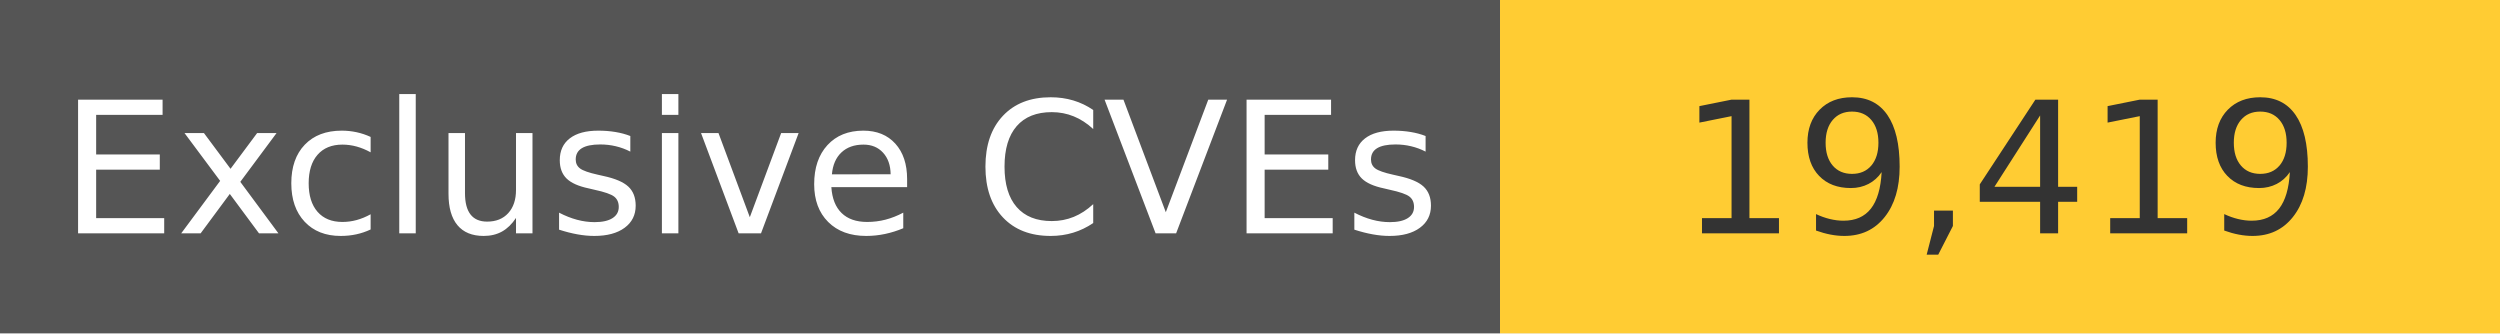
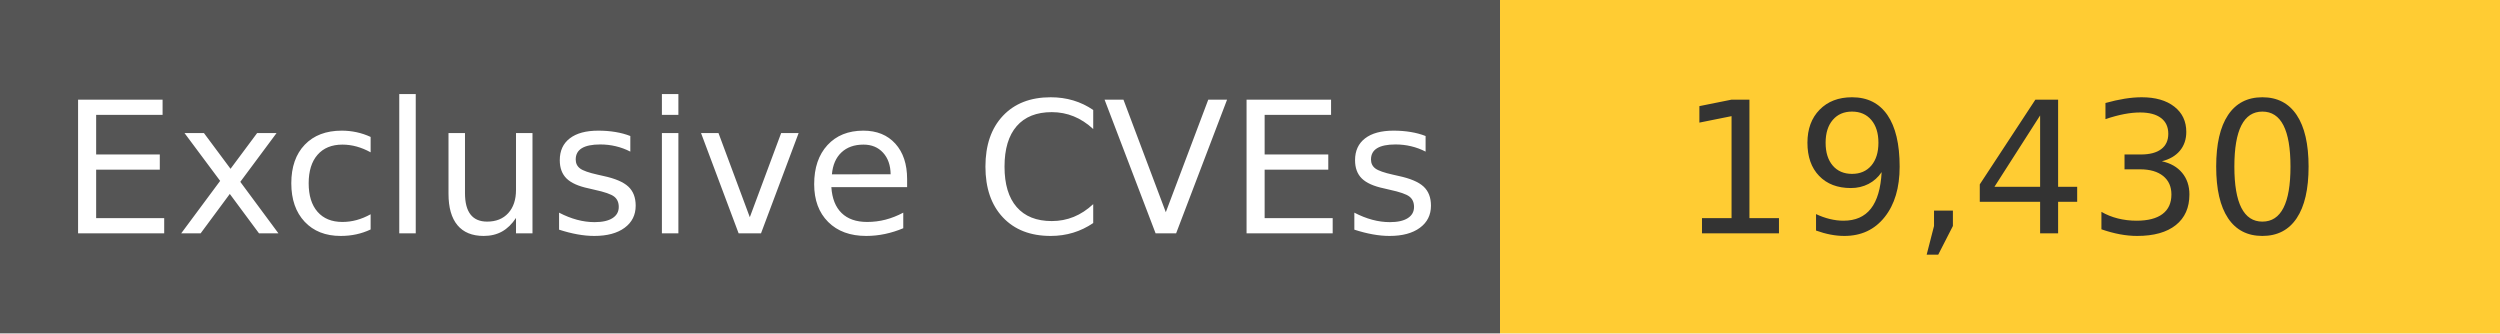
<svg xmlns="http://www.w3.org/2000/svg" width="150" height="20" role="img">
  <linearGradient id="s" x2="0" y2="100%">
    <stop offset="0" stop-color="#bbb" stop-opacity=".1" />
    <stop offset="1" stop-opacity=".1" />
  </linearGradient>
  <g>
    <rect width="90" height="20" fill="#555" />
    <rect x="90" width="267" height="20" fill="#ffcc33" />
  </g>
  <g fill="#fff" text-anchor="middle" font-family="Verdana,Geneva,DejaVu Sans,sans-serif" text-rendering="geometricPrecision" font-size="110">
    <text x="450" y="140" transform="scale(.1)" fill="#fff">
            Exclusive CVEs
        </text>
    <text x="1200" y="140" transform="scale(.1)" fill="#333">
-             19,419
+             19,430
        </text>
  </g>
</svg>
